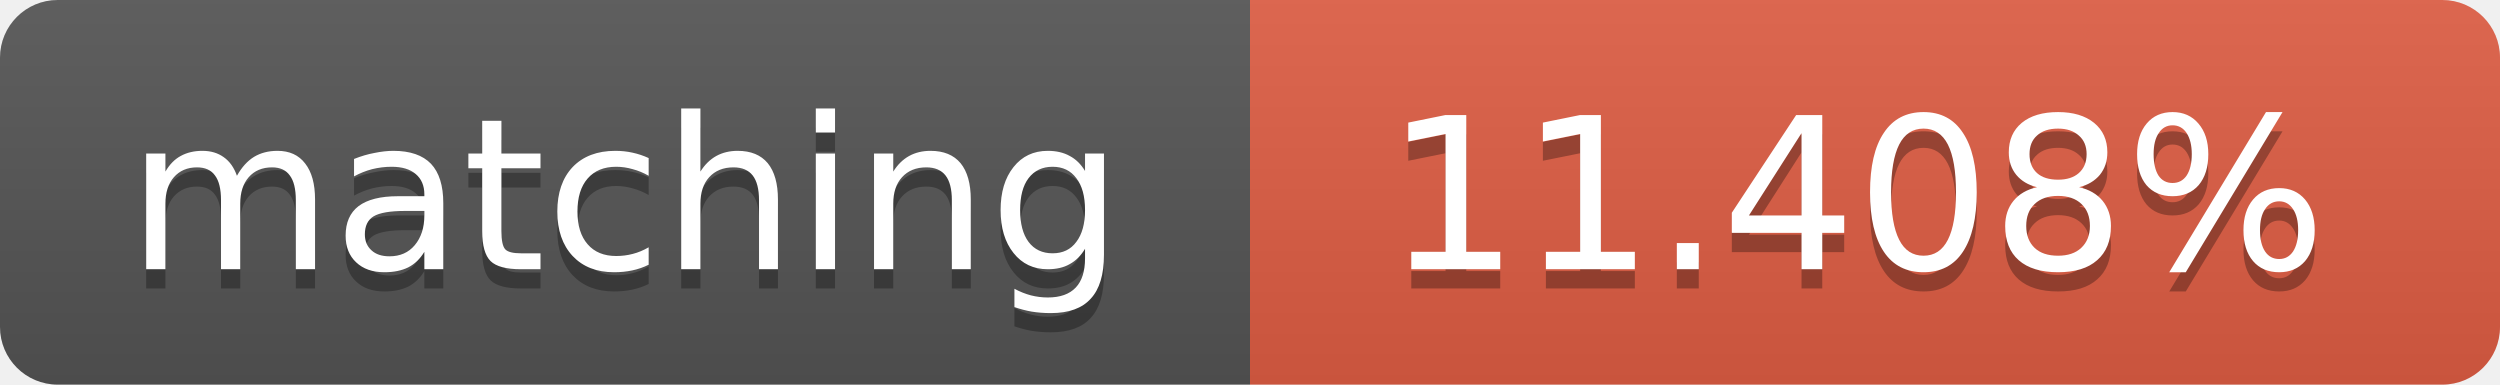
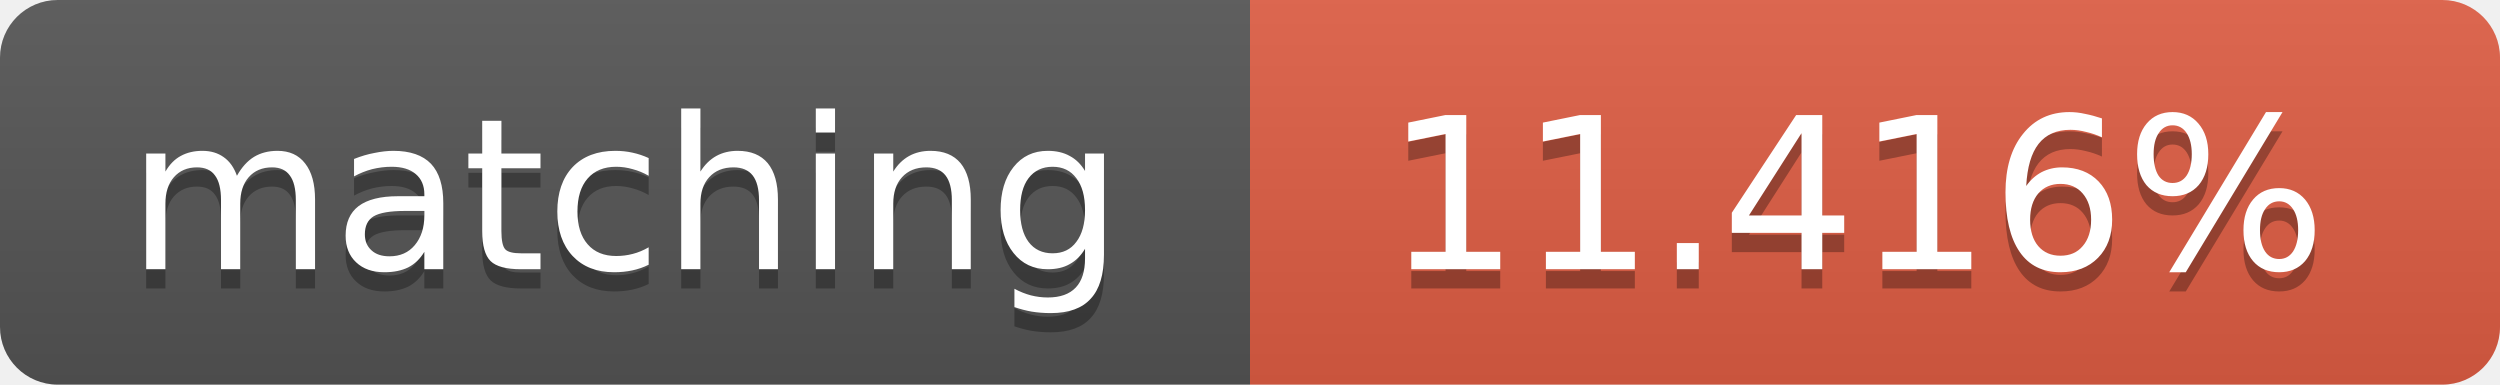
<svg xmlns="http://www.w3.org/2000/svg" width="130" height="20">
  <linearGradient id="b" x2="0" y2="100%">
    <stop offset="0" stop-color="#bbb" stop-opacity=".1" />
    <stop offset="1" stop-opacity=".1" />
  </linearGradient>
  <clipPath id="a">
    <rect width="130" height="20" rx="3" fill="#fff" />
  </clipPath>
  <g clip-path="url(#a)">
    <path fill="#555" d="M0 0h65v20H0z" />
    <path fill="#e05d44" d="M65 0h65v20H65z" />
    <path fill="url(#b)" d="M0 0h130v20H0z" />
  </g>
  <g fill="#fff" text-anchor="middle" font-family="DejaVu Sans,Verdana,Geneva,sans-serif" font-size="11">
    <text x="32.5" y="15" fill="#010101" fill-opacity=".3">matching</text>
    <text x="32.5" y="14">matching</text>
-     <text x="96.5" y="15" fill="#010101" fill-opacity=".3">11.408%</text>
-     <text x="96.5" y="14">11.408%</text>
+     <text x="96.5" y="15" fill="#010101" fill-opacity=".3">11.416%</text>
+     <text x="96.5" y="14">11.416%</text>
  </g>
</svg>
